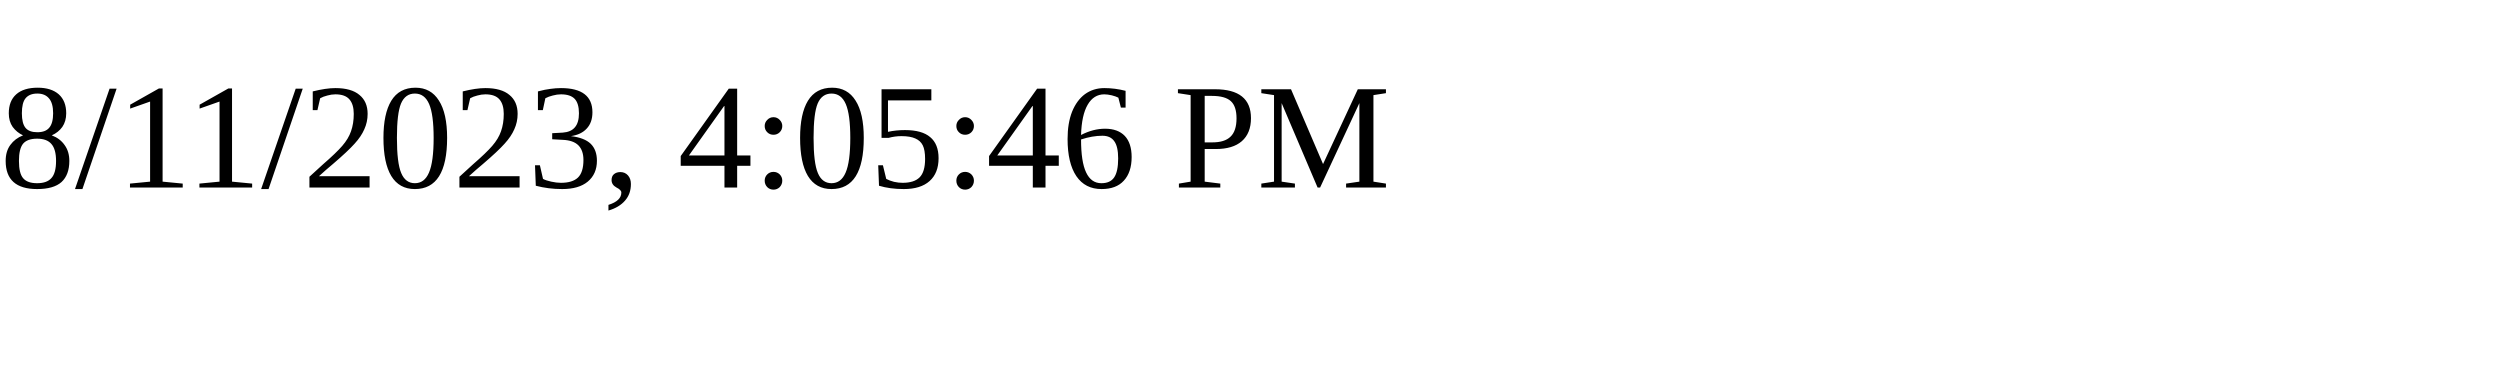
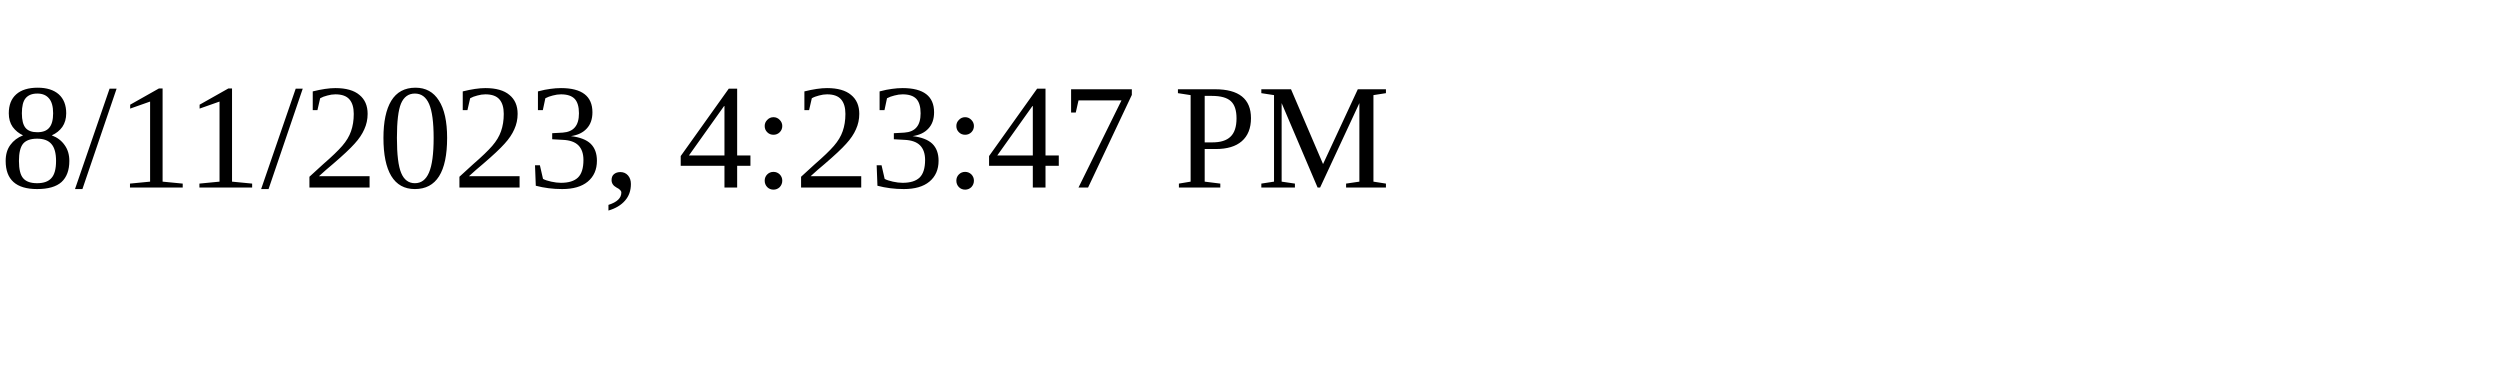
<svg xmlns="http://www.w3.org/2000/svg" height="30" width="200">
-   <text x="0" y="15">8/11/2023, 4:05:46 PM</text>
+   <text x="0" y="15">8/11/2023, 4:23:47 PM</text>
</svg>
